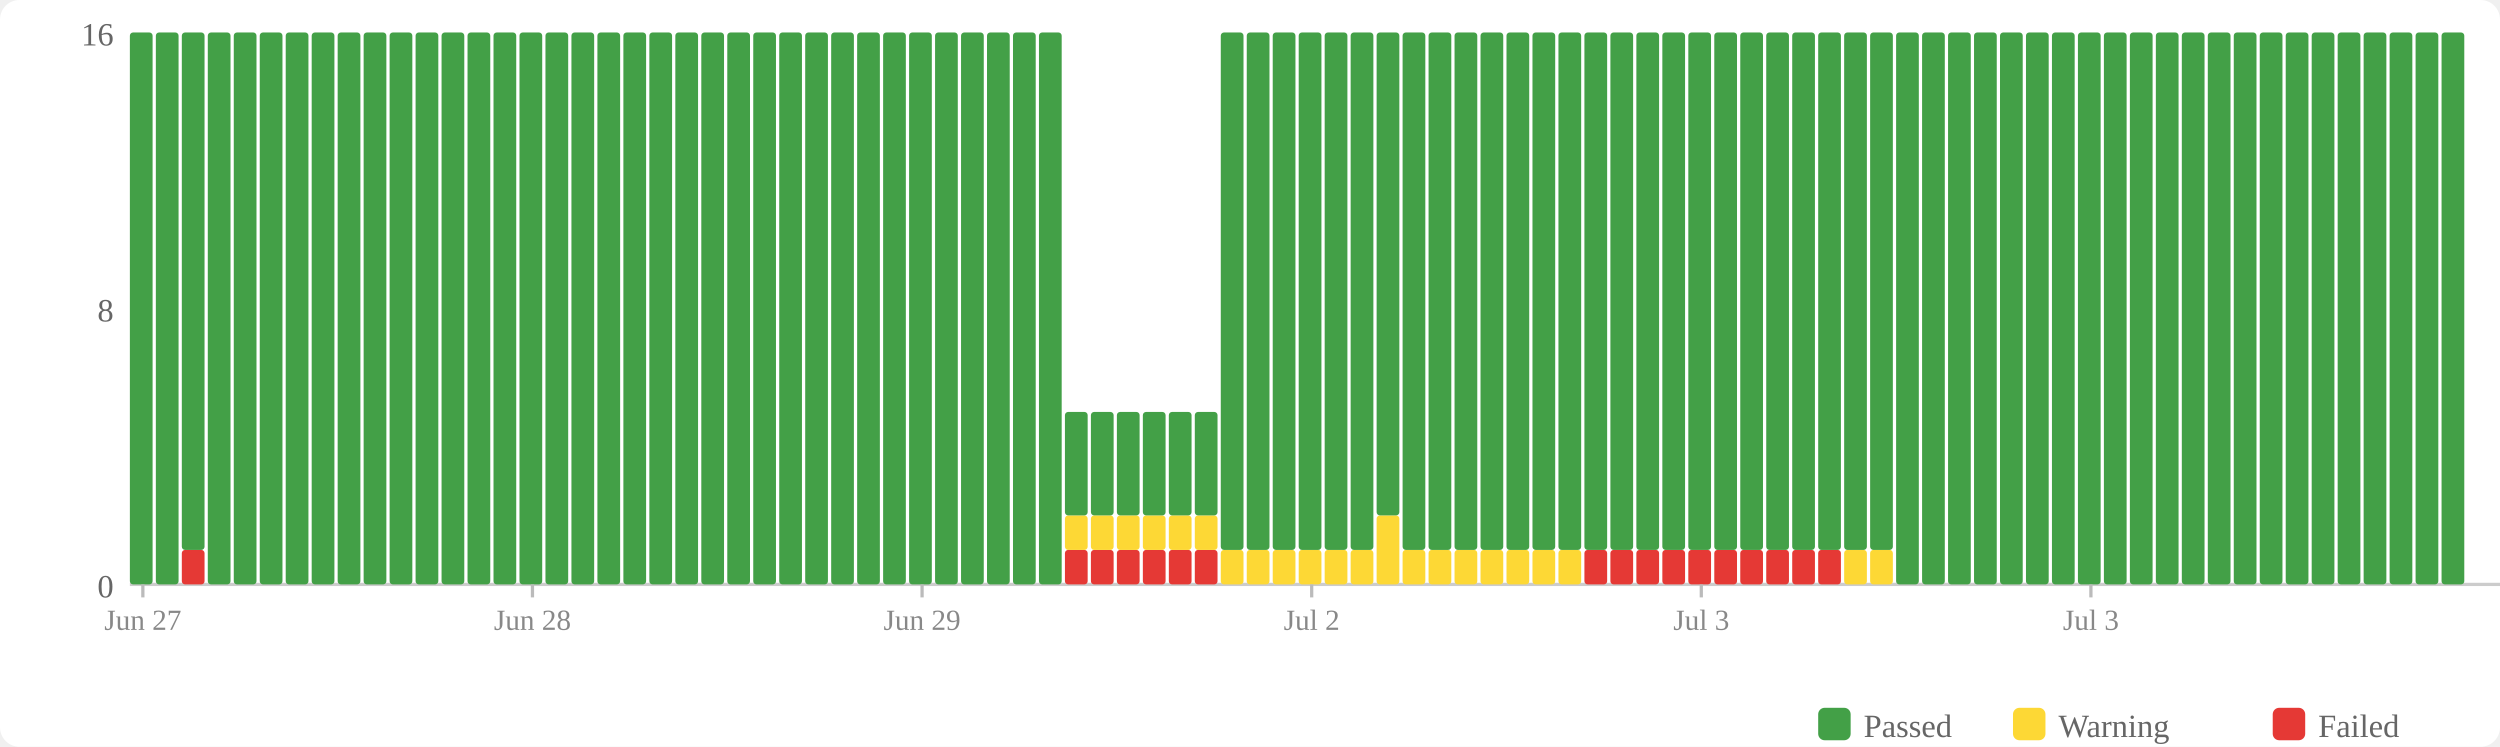
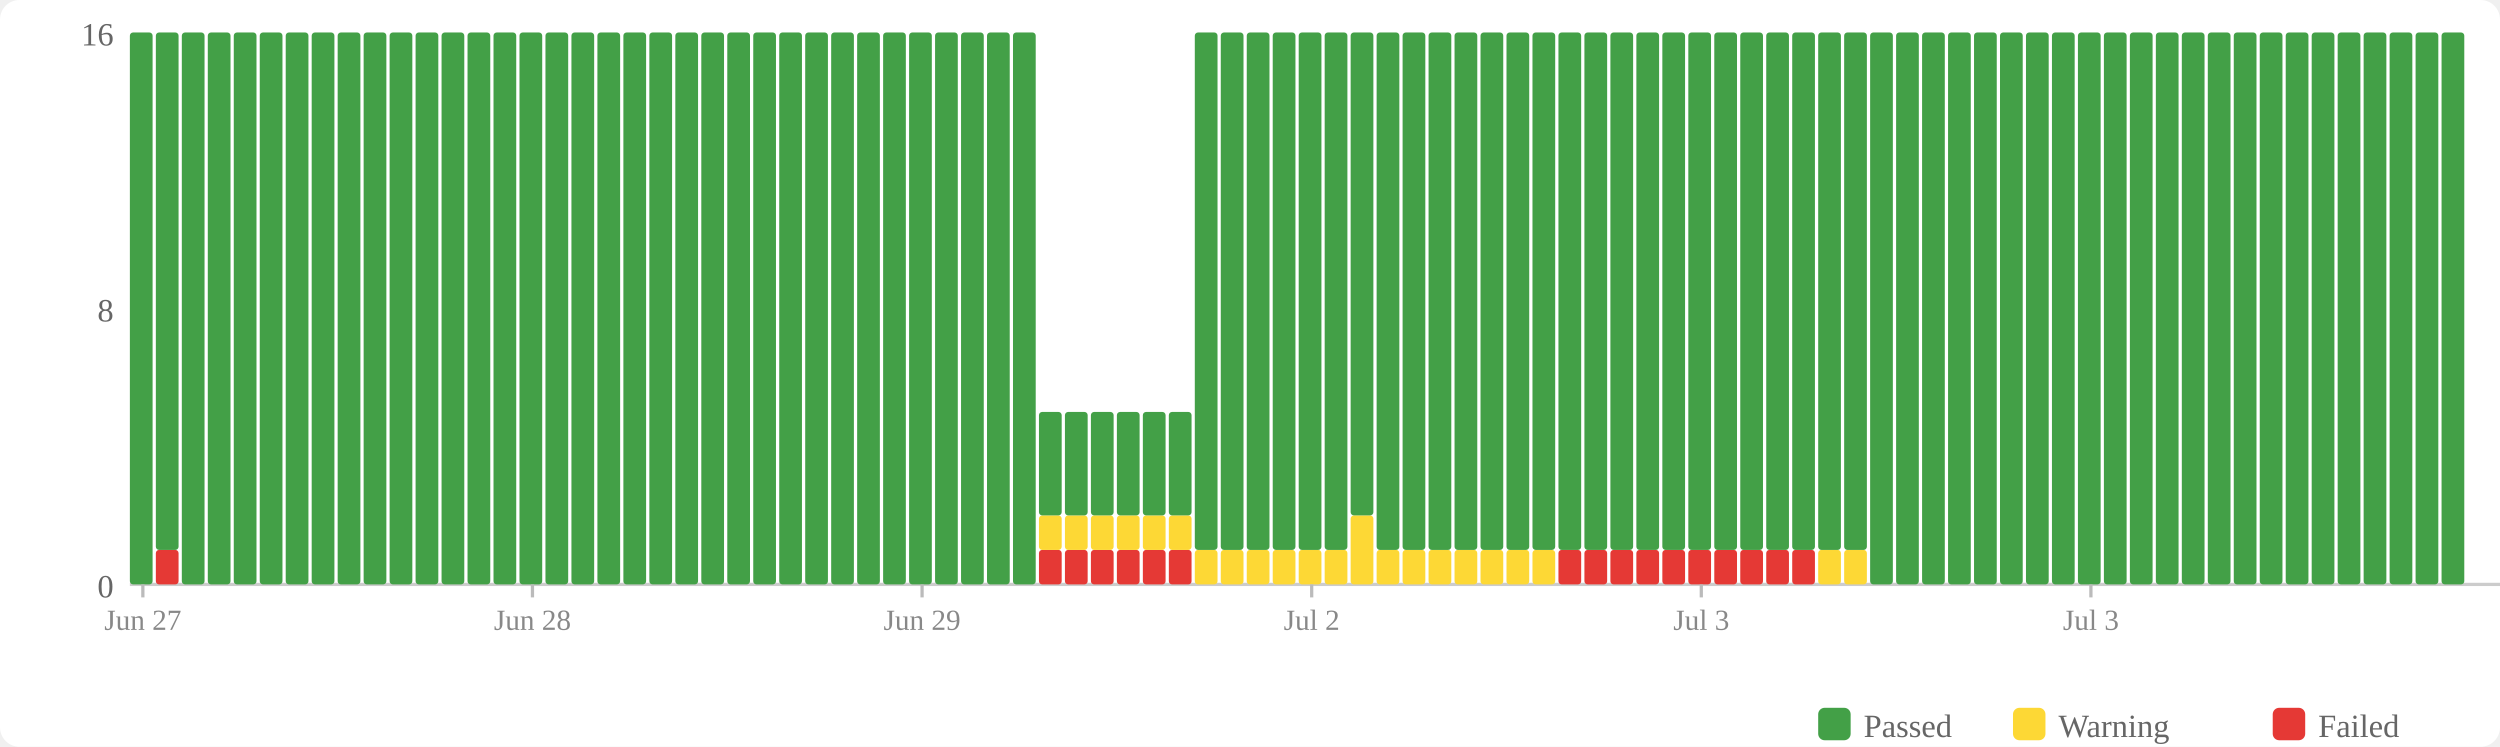
<svg xmlns="http://www.w3.org/2000/svg" width="770" height="230" viewBox="0 0 770 230">
  <rect width="770" height="230" fill="#fff" rx="6" />
  <rect x="560" y="218" width="10" height="10" fill="#43a047" rx="2" />
  <text x="574" y="227" font-size="10" fill="#666">Passed</text>
  <rect x="620" y="218" width="10" height="10" fill="#fdd835" rx="2" />
  <text x="634" y="227" font-size="10" fill="#666">Warning</text>
  <rect x="700" y="218" width="10" height="10" fill="#e53935" rx="2" />
  <text x="714" y="227" font-size="10" fill="#666">Failed</text>
  <text x="35" y="184" text-anchor="end" font-size="10" fill="#666">0</text>
  <text x="35" y="99" text-anchor="end" font-size="10" fill="#666">8</text>
  <text x="35" y="14" text-anchor="end" font-size="10" fill="#666">16</text>
  <line x1="40" y1="180" x2="770" y2="180" stroke="#ccc" stroke-width="1" />
  <rect x="40" y="10" width="7" height="170" fill="#43a047" rx="1" />
-   <rect x="48" y="10" width="7" height="170" fill="#43a047" rx="1" />
-   <rect x="56" y="169.375" width="7" height="10.625" fill="#e53935" rx="1" />
-   <rect x="56" y="10" width="7" height="159.375" fill="#43a047" rx="1" />
+   <rect x="48" y="169.375" width="7" height="10.625" fill="#e53935" rx="1" />
+   <rect x="48" y="10" width="7" height="159.375" fill="#43a047" rx="1" />
+   <rect x="56" y="10" width="7" height="170" fill="#43a047" rx="1" />
  <rect x="64" y="10" width="7" height="170" fill="#43a047" rx="1" />
  <rect x="72" y="10" width="7" height="170" fill="#43a047" rx="1" />
  <rect x="80" y="10" width="7" height="170" fill="#43a047" rx="1" />
  <rect x="88" y="10" width="7" height="170" fill="#43a047" rx="1" />
  <rect x="96" y="10" width="7" height="170" fill="#43a047" rx="1" />
  <rect x="104" y="10" width="7" height="170" fill="#43a047" rx="1" />
  <rect x="112" y="10" width="7" height="170" fill="#43a047" rx="1" />
  <rect x="120" y="10" width="7" height="170" fill="#43a047" rx="1" />
  <rect x="128" y="10" width="7" height="170" fill="#43a047" rx="1" />
  <rect x="136" y="10" width="7" height="170" fill="#43a047" rx="1" />
  <rect x="144" y="10" width="7" height="170" fill="#43a047" rx="1" />
  <rect x="152" y="10" width="7" height="170" fill="#43a047" rx="1" />
  <rect x="160" y="10" width="7" height="170" fill="#43a047" rx="1" />
  <rect x="168" y="10" width="7" height="170" fill="#43a047" rx="1" />
  <rect x="176" y="10" width="7" height="170" fill="#43a047" rx="1" />
  <rect x="184" y="10" width="7" height="170" fill="#43a047" rx="1" />
  <rect x="192" y="10" width="7" height="170" fill="#43a047" rx="1" />
  <rect x="200" y="10" width="7" height="170" fill="#43a047" rx="1" />
  <rect x="208" y="10" width="7" height="170" fill="#43a047" rx="1" />
  <rect x="216" y="10" width="7" height="170" fill="#43a047" rx="1" />
  <rect x="224" y="10" width="7" height="170" fill="#43a047" rx="1" />
  <rect x="232" y="10" width="7" height="170" fill="#43a047" rx="1" />
  <rect x="240" y="10" width="7" height="170" fill="#43a047" rx="1" />
  <rect x="248" y="10" width="7" height="170" fill="#43a047" rx="1" />
  <rect x="256" y="10" width="7" height="170" fill="#43a047" rx="1" />
  <rect x="264" y="10" width="7" height="170" fill="#43a047" rx="1" />
  <rect x="272" y="10" width="7" height="170" fill="#43a047" rx="1" />
  <rect x="280" y="10" width="7" height="170" fill="#43a047" rx="1" />
  <rect x="288" y="10" width="7" height="170" fill="#43a047" rx="1" />
  <rect x="296" y="10" width="7" height="170" fill="#43a047" rx="1" />
  <rect x="304" y="10" width="7" height="170" fill="#43a047" rx="1" />
  <rect x="312" y="10" width="7" height="170" fill="#43a047" rx="1" />
-   <rect x="320" y="10" width="7" height="170" fill="#43a047" rx="1" />
+   <rect x="320" y="169.375" width="7" height="10.625" fill="#e53935" rx="1" />
+   <rect x="320" y="158.75" width="7" height="10.625" fill="#fdd835" rx="1" />
+   <rect x="320" y="126.875" width="7" height="31.875" fill="#43a047" rx="1" />
  <rect x="328" y="169.375" width="7" height="10.625" fill="#e53935" rx="1" />
  <rect x="328" y="158.75" width="7" height="10.625" fill="#fdd835" rx="1" />
  <rect x="328" y="126.875" width="7" height="31.875" fill="#43a047" rx="1" />
  <rect x="336" y="169.375" width="7" height="10.625" fill="#e53935" rx="1" />
  <rect x="336" y="158.75" width="7" height="10.625" fill="#fdd835" rx="1" />
  <rect x="336" y="126.875" width="7" height="31.875" fill="#43a047" rx="1" />
  <rect x="344" y="169.375" width="7" height="10.625" fill="#e53935" rx="1" />
  <rect x="344" y="158.75" width="7" height="10.625" fill="#fdd835" rx="1" />
  <rect x="344" y="126.875" width="7" height="31.875" fill="#43a047" rx="1" />
  <rect x="352" y="169.375" width="7" height="10.625" fill="#e53935" rx="1" />
  <rect x="352" y="158.75" width="7" height="10.625" fill="#fdd835" rx="1" />
  <rect x="352" y="126.875" width="7" height="31.875" fill="#43a047" rx="1" />
  <rect x="360" y="169.375" width="7" height="10.625" fill="#e53935" rx="1" />
  <rect x="360" y="158.75" width="7" height="10.625" fill="#fdd835" rx="1" />
  <rect x="360" y="126.875" width="7" height="31.875" fill="#43a047" rx="1" />
-   <rect x="368" y="169.375" width="7" height="10.625" fill="#e53935" rx="1" />
-   <rect x="368" y="158.75" width="7" height="10.625" fill="#fdd835" rx="1" />
-   <rect x="368" y="126.875" width="7" height="31.875" fill="#43a047" rx="1" />
+   <rect x="368" y="169.375" width="7" height="10.625" fill="#fdd835" rx="1" />
+   <rect x="368" y="10" width="7" height="159.375" fill="#43a047" rx="1" />
  <rect x="376" y="169.375" width="7" height="10.625" fill="#fdd835" rx="1" />
  <rect x="376" y="10" width="7" height="159.375" fill="#43a047" rx="1" />
  <rect x="384" y="169.375" width="7" height="10.625" fill="#fdd835" rx="1" />
  <rect x="384" y="10" width="7" height="159.375" fill="#43a047" rx="1" />
  <rect x="392" y="169.375" width="7" height="10.625" fill="#fdd835" rx="1" />
  <rect x="392" y="10" width="7" height="159.375" fill="#43a047" rx="1" />
  <rect x="400" y="169.375" width="7" height="10.625" fill="#fdd835" rx="1" />
  <rect x="400" y="10" width="7" height="159.375" fill="#43a047" rx="1" />
  <rect x="408" y="169.375" width="7" height="10.625" fill="#fdd835" rx="1" />
  <rect x="408" y="10" width="7" height="159.375" fill="#43a047" rx="1" />
-   <rect x="416" y="169.375" width="7" height="10.625" fill="#fdd835" rx="1" />
-   <rect x="416" y="10" width="7" height="159.375" fill="#43a047" rx="1" />
-   <rect x="424" y="158.75" width="7" height="21.25" fill="#fdd835" rx="1" />
-   <rect x="424" y="10" width="7" height="148.75" fill="#43a047" rx="1" />
+   <rect x="416" y="158.75" width="7" height="21.25" fill="#fdd835" rx="1" />
+   <rect x="416" y="10" width="7" height="148.75" fill="#43a047" rx="1" />
+   <rect x="424" y="169.375" width="7" height="10.625" fill="#fdd835" rx="1" />
+   <rect x="424" y="10" width="7" height="159.375" fill="#43a047" rx="1" />
  <rect x="432" y="169.375" width="7" height="10.625" fill="#fdd835" rx="1" />
  <rect x="432" y="10" width="7" height="159.375" fill="#43a047" rx="1" />
  <rect x="440" y="169.375" width="7" height="10.625" fill="#fdd835" rx="1" />
  <rect x="440" y="10" width="7" height="159.375" fill="#43a047" rx="1" />
  <rect x="448" y="169.375" width="7" height="10.625" fill="#fdd835" rx="1" />
  <rect x="448" y="10" width="7" height="159.375" fill="#43a047" rx="1" />
  <rect x="456" y="169.375" width="7" height="10.625" fill="#fdd835" rx="1" />
  <rect x="456" y="10" width="7" height="159.375" fill="#43a047" rx="1" />
  <rect x="464" y="169.375" width="7" height="10.625" fill="#fdd835" rx="1" />
  <rect x="464" y="10" width="7" height="159.375" fill="#43a047" rx="1" />
  <rect x="472" y="169.375" width="7" height="10.625" fill="#fdd835" rx="1" />
  <rect x="472" y="10" width="7" height="159.375" fill="#43a047" rx="1" />
-   <rect x="480" y="169.375" width="7" height="10.625" fill="#fdd835" rx="1" />
+   <rect x="480" y="169.375" width="7" height="10.625" fill="#e53935" rx="1" />
  <rect x="480" y="10" width="7" height="159.375" fill="#43a047" rx="1" />
  <rect x="488" y="169.375" width="7" height="10.625" fill="#e53935" rx="1" />
  <rect x="488" y="10" width="7" height="159.375" fill="#43a047" rx="1" />
  <rect x="496" y="169.375" width="7" height="10.625" fill="#e53935" rx="1" />
  <rect x="496" y="10" width="7" height="159.375" fill="#43a047" rx="1" />
  <rect x="504" y="169.375" width="7" height="10.625" fill="#e53935" rx="1" />
  <rect x="504" y="10" width="7" height="159.375" fill="#43a047" rx="1" />
  <rect x="512" y="169.375" width="7" height="10.625" fill="#e53935" rx="1" />
  <rect x="512" y="10" width="7" height="159.375" fill="#43a047" rx="1" />
  <rect x="520" y="169.375" width="7" height="10.625" fill="#e53935" rx="1" />
  <rect x="520" y="10" width="7" height="159.375" fill="#43a047" rx="1" />
  <rect x="528" y="169.375" width="7" height="10.625" fill="#e53935" rx="1" />
  <rect x="528" y="10" width="7" height="159.375" fill="#43a047" rx="1" />
  <rect x="536" y="169.375" width="7" height="10.625" fill="#e53935" rx="1" />
  <rect x="536" y="10" width="7" height="159.375" fill="#43a047" rx="1" />
  <rect x="544" y="169.375" width="7" height="10.625" fill="#e53935" rx="1" />
  <rect x="544" y="10" width="7" height="159.375" fill="#43a047" rx="1" />
  <rect x="552" y="169.375" width="7" height="10.625" fill="#e53935" rx="1" />
  <rect x="552" y="10" width="7" height="159.375" fill="#43a047" rx="1" />
-   <rect x="560" y="169.375" width="7" height="10.625" fill="#e53935" rx="1" />
+   <rect x="560" y="169.375" width="7" height="10.625" fill="#fdd835" rx="1" />
  <rect x="560" y="10" width="7" height="159.375" fill="#43a047" rx="1" />
  <rect x="568" y="169.375" width="7" height="10.625" fill="#fdd835" rx="1" />
  <rect x="568" y="10" width="7" height="159.375" fill="#43a047" rx="1" />
-   <rect x="576" y="169.375" width="7" height="10.625" fill="#fdd835" rx="1" />
-   <rect x="576" y="10" width="7" height="159.375" fill="#43a047" rx="1" />
+   <rect x="576" y="10" width="7" height="170" fill="#43a047" rx="1" />
  <rect x="584" y="10" width="7" height="170" fill="#43a047" rx="1" />
  <rect x="592" y="10" width="7" height="170" fill="#43a047" rx="1" />
  <rect x="600" y="10" width="7" height="170" fill="#43a047" rx="1" />
  <rect x="608" y="10" width="7" height="170" fill="#43a047" rx="1" />
  <rect x="616" y="10" width="7" height="170" fill="#43a047" rx="1" />
  <rect x="624" y="10" width="7" height="170" fill="#43a047" rx="1" />
  <rect x="632" y="10" width="7" height="170" fill="#43a047" rx="1" />
  <rect x="640" y="10" width="7" height="170" fill="#43a047" rx="1" />
  <rect x="648" y="10" width="7" height="170" fill="#43a047" rx="1" />
  <rect x="656" y="10" width="7" height="170" fill="#43a047" rx="1" />
  <rect x="664" y="10" width="7" height="170" fill="#43a047" rx="1" />
  <rect x="672" y="10" width="7" height="170" fill="#43a047" rx="1" />
  <rect x="680" y="10" width="7" height="170" fill="#43a047" rx="1" />
  <rect x="688" y="10" width="7" height="170" fill="#43a047" rx="1" />
  <rect x="696" y="10" width="7" height="170" fill="#43a047" rx="1" />
  <rect x="704" y="10" width="7" height="170" fill="#43a047" rx="1" />
  <rect x="712" y="10" width="7" height="170" fill="#43a047" rx="1" />
  <rect x="720" y="10" width="7" height="170" fill="#43a047" rx="1" />
  <rect x="728" y="10" width="7" height="170" fill="#43a047" rx="1" />
  <rect x="736" y="10" width="7" height="170" fill="#43a047" rx="1" />
  <rect x="744" y="10" width="7" height="170" fill="#43a047" rx="1" />
  <rect x="752" y="10" width="7" height="170" fill="#43a047" rx="1" />
  <line x1="44.0" y1="180" x2="44.0" y2="184" stroke="#bbb" stroke-width="1" />
  <text x="44.0" y="194" text-anchor="middle" font-size="9" fill="#888">Jun 27</text>
  <line x1="164.0" y1="180" x2="164.0" y2="184" stroke="#bbb" stroke-width="1" />
  <text x="164.0" y="194" text-anchor="middle" font-size="9" fill="#888">Jun 28</text>
  <line x1="284.0" y1="180" x2="284.0" y2="184" stroke="#bbb" stroke-width="1" />
  <text x="284.0" y="194" text-anchor="middle" font-size="9" fill="#888">Jun 29</text>
  <line x1="404.0" y1="180" x2="404.0" y2="184" stroke="#bbb" stroke-width="1" />
  <text x="404.0" y="194" text-anchor="middle" font-size="9" fill="#888">Jul 2</text>
  <line x1="524.0" y1="180" x2="524.0" y2="184" stroke="#bbb" stroke-width="1" />
  <text x="524.0" y="194" text-anchor="middle" font-size="9" fill="#888">Jul 3</text>
  <line x1="644.0" y1="180" x2="644.0" y2="184" stroke="#bbb" stroke-width="1" />
  <text x="644.0" y="194" text-anchor="middle" font-size="9" fill="#888">Jul 3</text>
</svg>
